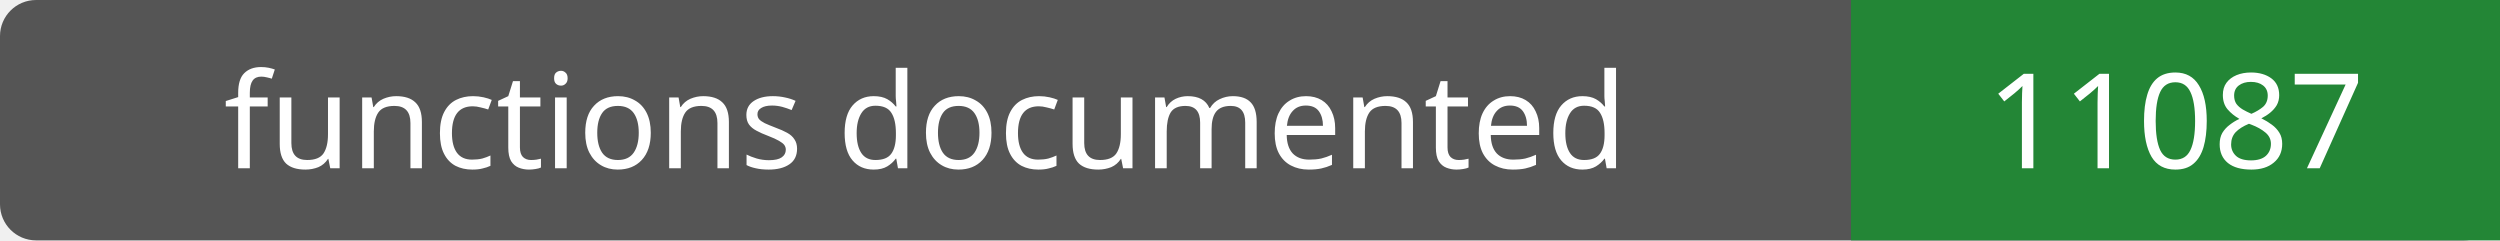
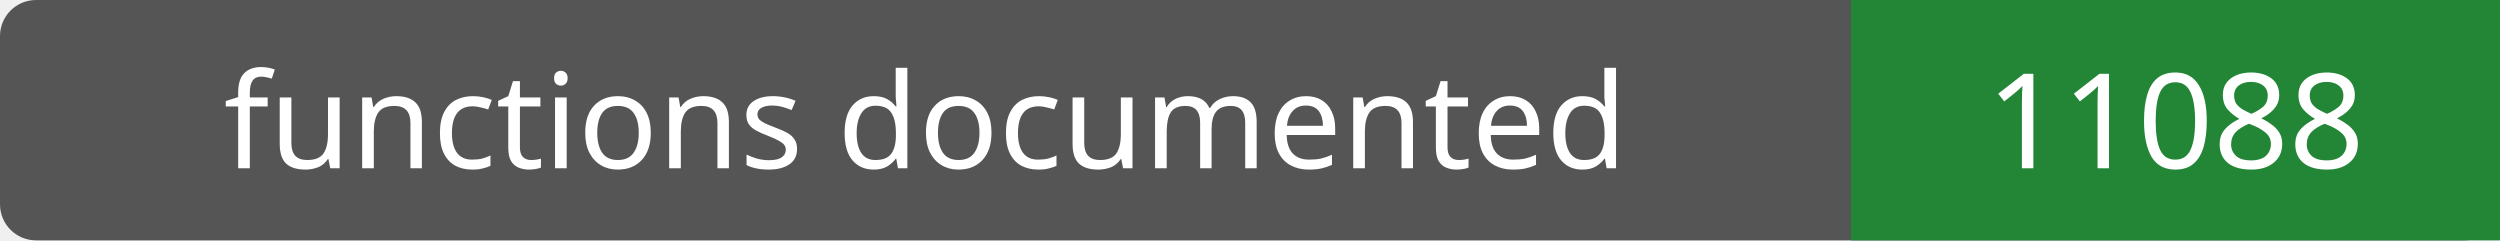
- <svg xmlns="http://www.w3.org/2000/svg" width="208" height="20" role="img" aria-label="functions documented: 11087">
+ <svg xmlns="http://www.w3.org/2000/svg" width="208" height="20" role="img" aria-label="functions documented: 11088">
  <rect width="208" height="20" rx="3" fill="#555" />
  <path fill="#238636" d="M154 0h54v20H154z" />
  <g fill="#fff" text-anchor="middle" font-family="Verdana,sans-serif" font-size="11">
    <text x="77.0" y="14">functions documented</text>
-     <text x="181.0" y="14">11087</text>
+     <text x="181.0" y="14">11088</text>
  </g>
</svg>
